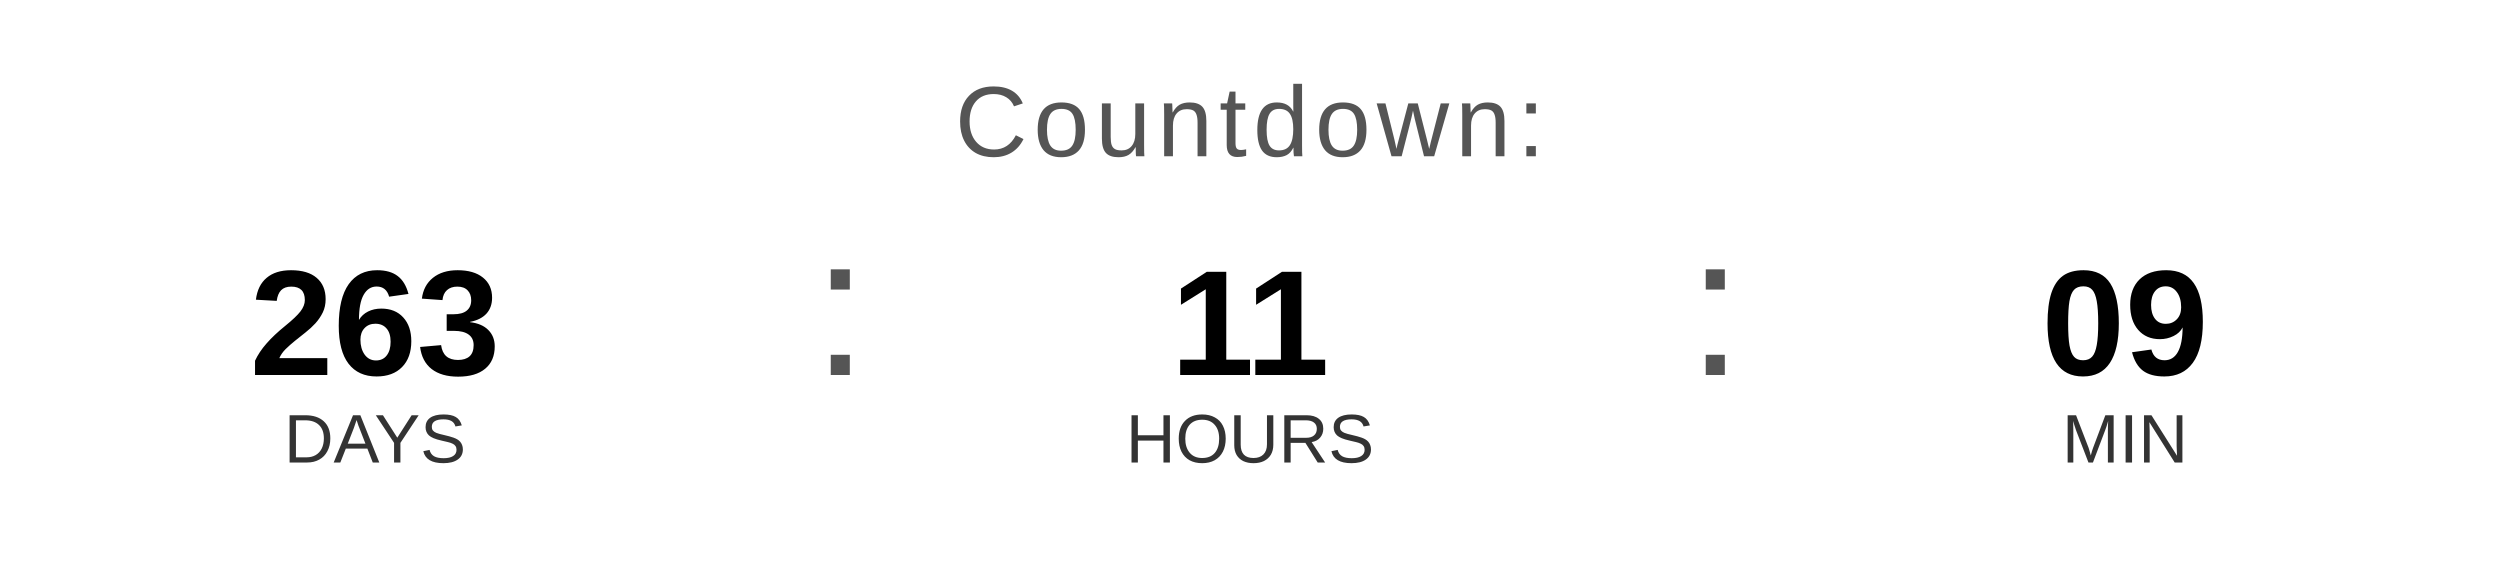
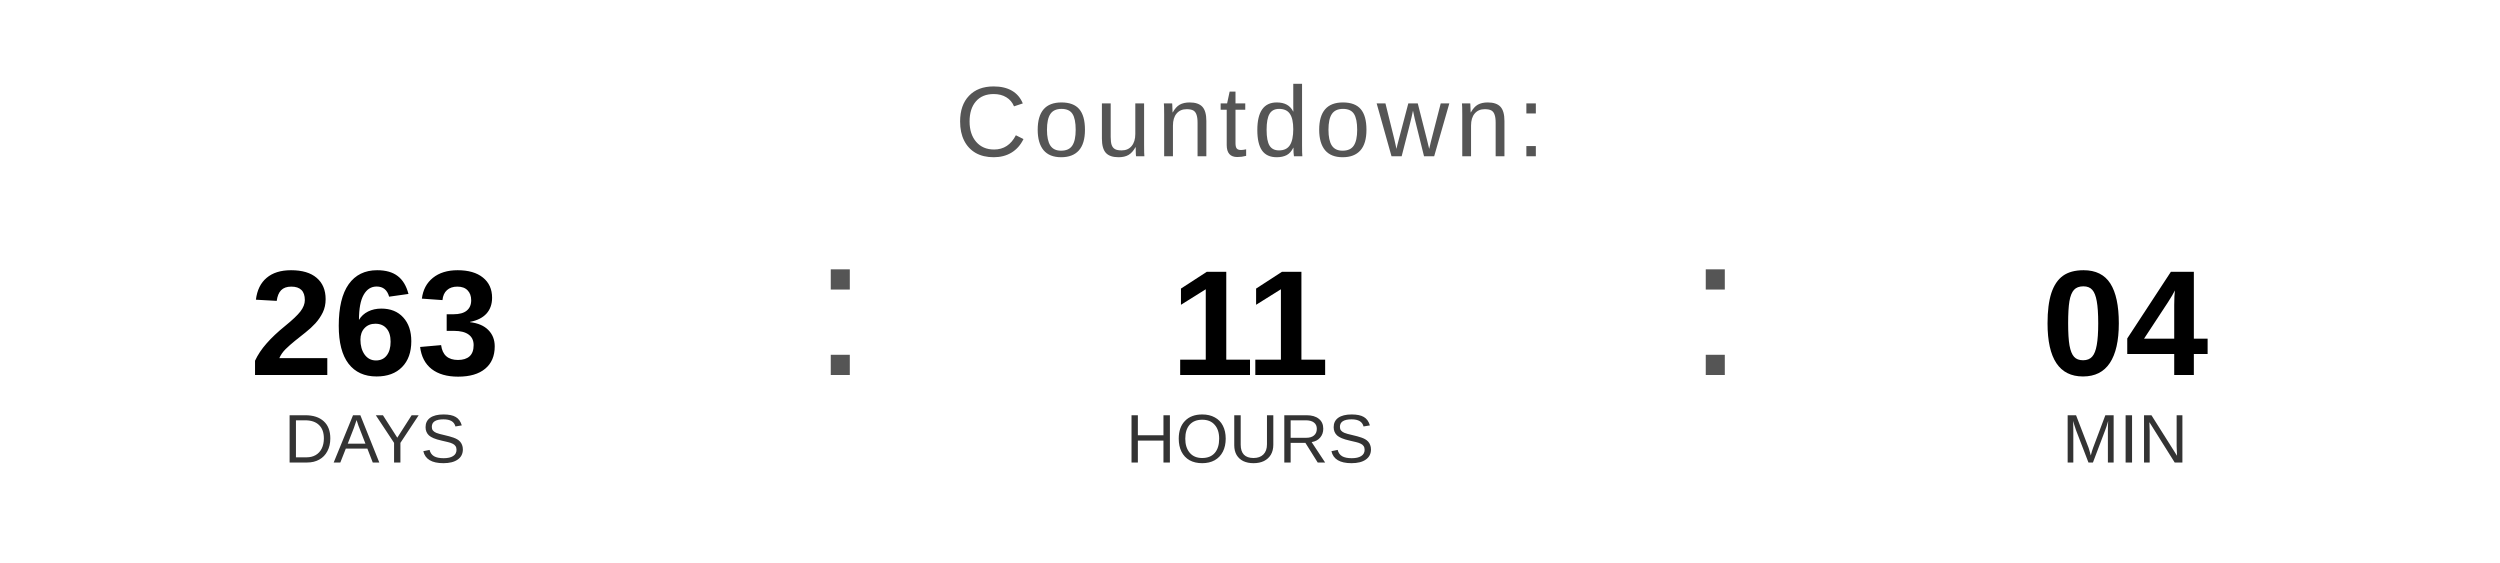
<svg xmlns="http://www.w3.org/2000/svg" width="400" height="90" viewBox="0 0 400 90">
  <text x="200" y="25" font-family="Arial, Helvetica, sans-serif" font-size="16" fill="#555555" text-anchor="middle" letter-spacing="1">
    Countdown:
  </text>
  <text x="60" y="60" font-family="Arial, Helvetica, sans-serif" font-size="24" font-weight="bold" fill="#000000" text-anchor="middle">263</text>
  <text x="60" y="74" font-family="Arial, Helvetica, sans-serif" font-size="11" fill="#333333" text-anchor="middle">DAYS</text>
  <text x="130" y="60" font-family="Arial, sans-serif" font-size="32" fill="#555555">:</text>
  <text x="200" y="60" font-family="Arial, Helvetica, sans-serif" font-size="24" font-weight="bold" fill="#000000" text-anchor="middle">11</text>
  <text x="200" y="74" font-family="Arial, Helvetica, sans-serif" font-size="11" fill="#333333" text-anchor="middle">HOURS</text>
  <text x="270" y="60" font-family="Arial, sans-serif" font-size="32" fill="#555555">:</text>
-   <text x="340" y="60" font-family="Arial, Helvetica, sans-serif" font-size="24" font-weight="bold" fill="#000000" text-anchor="middle">09</text>
+   <text x="340" y="60" font-family="Arial, Helvetica, sans-serif" font-size="24" font-weight="bold" fill="#000000" text-anchor="middle">04</text>
  <text x="340" y="74" font-family="Arial, Helvetica, sans-serif" font-size="11" fill="#333333" text-anchor="middle">MIN</text>
</svg>
